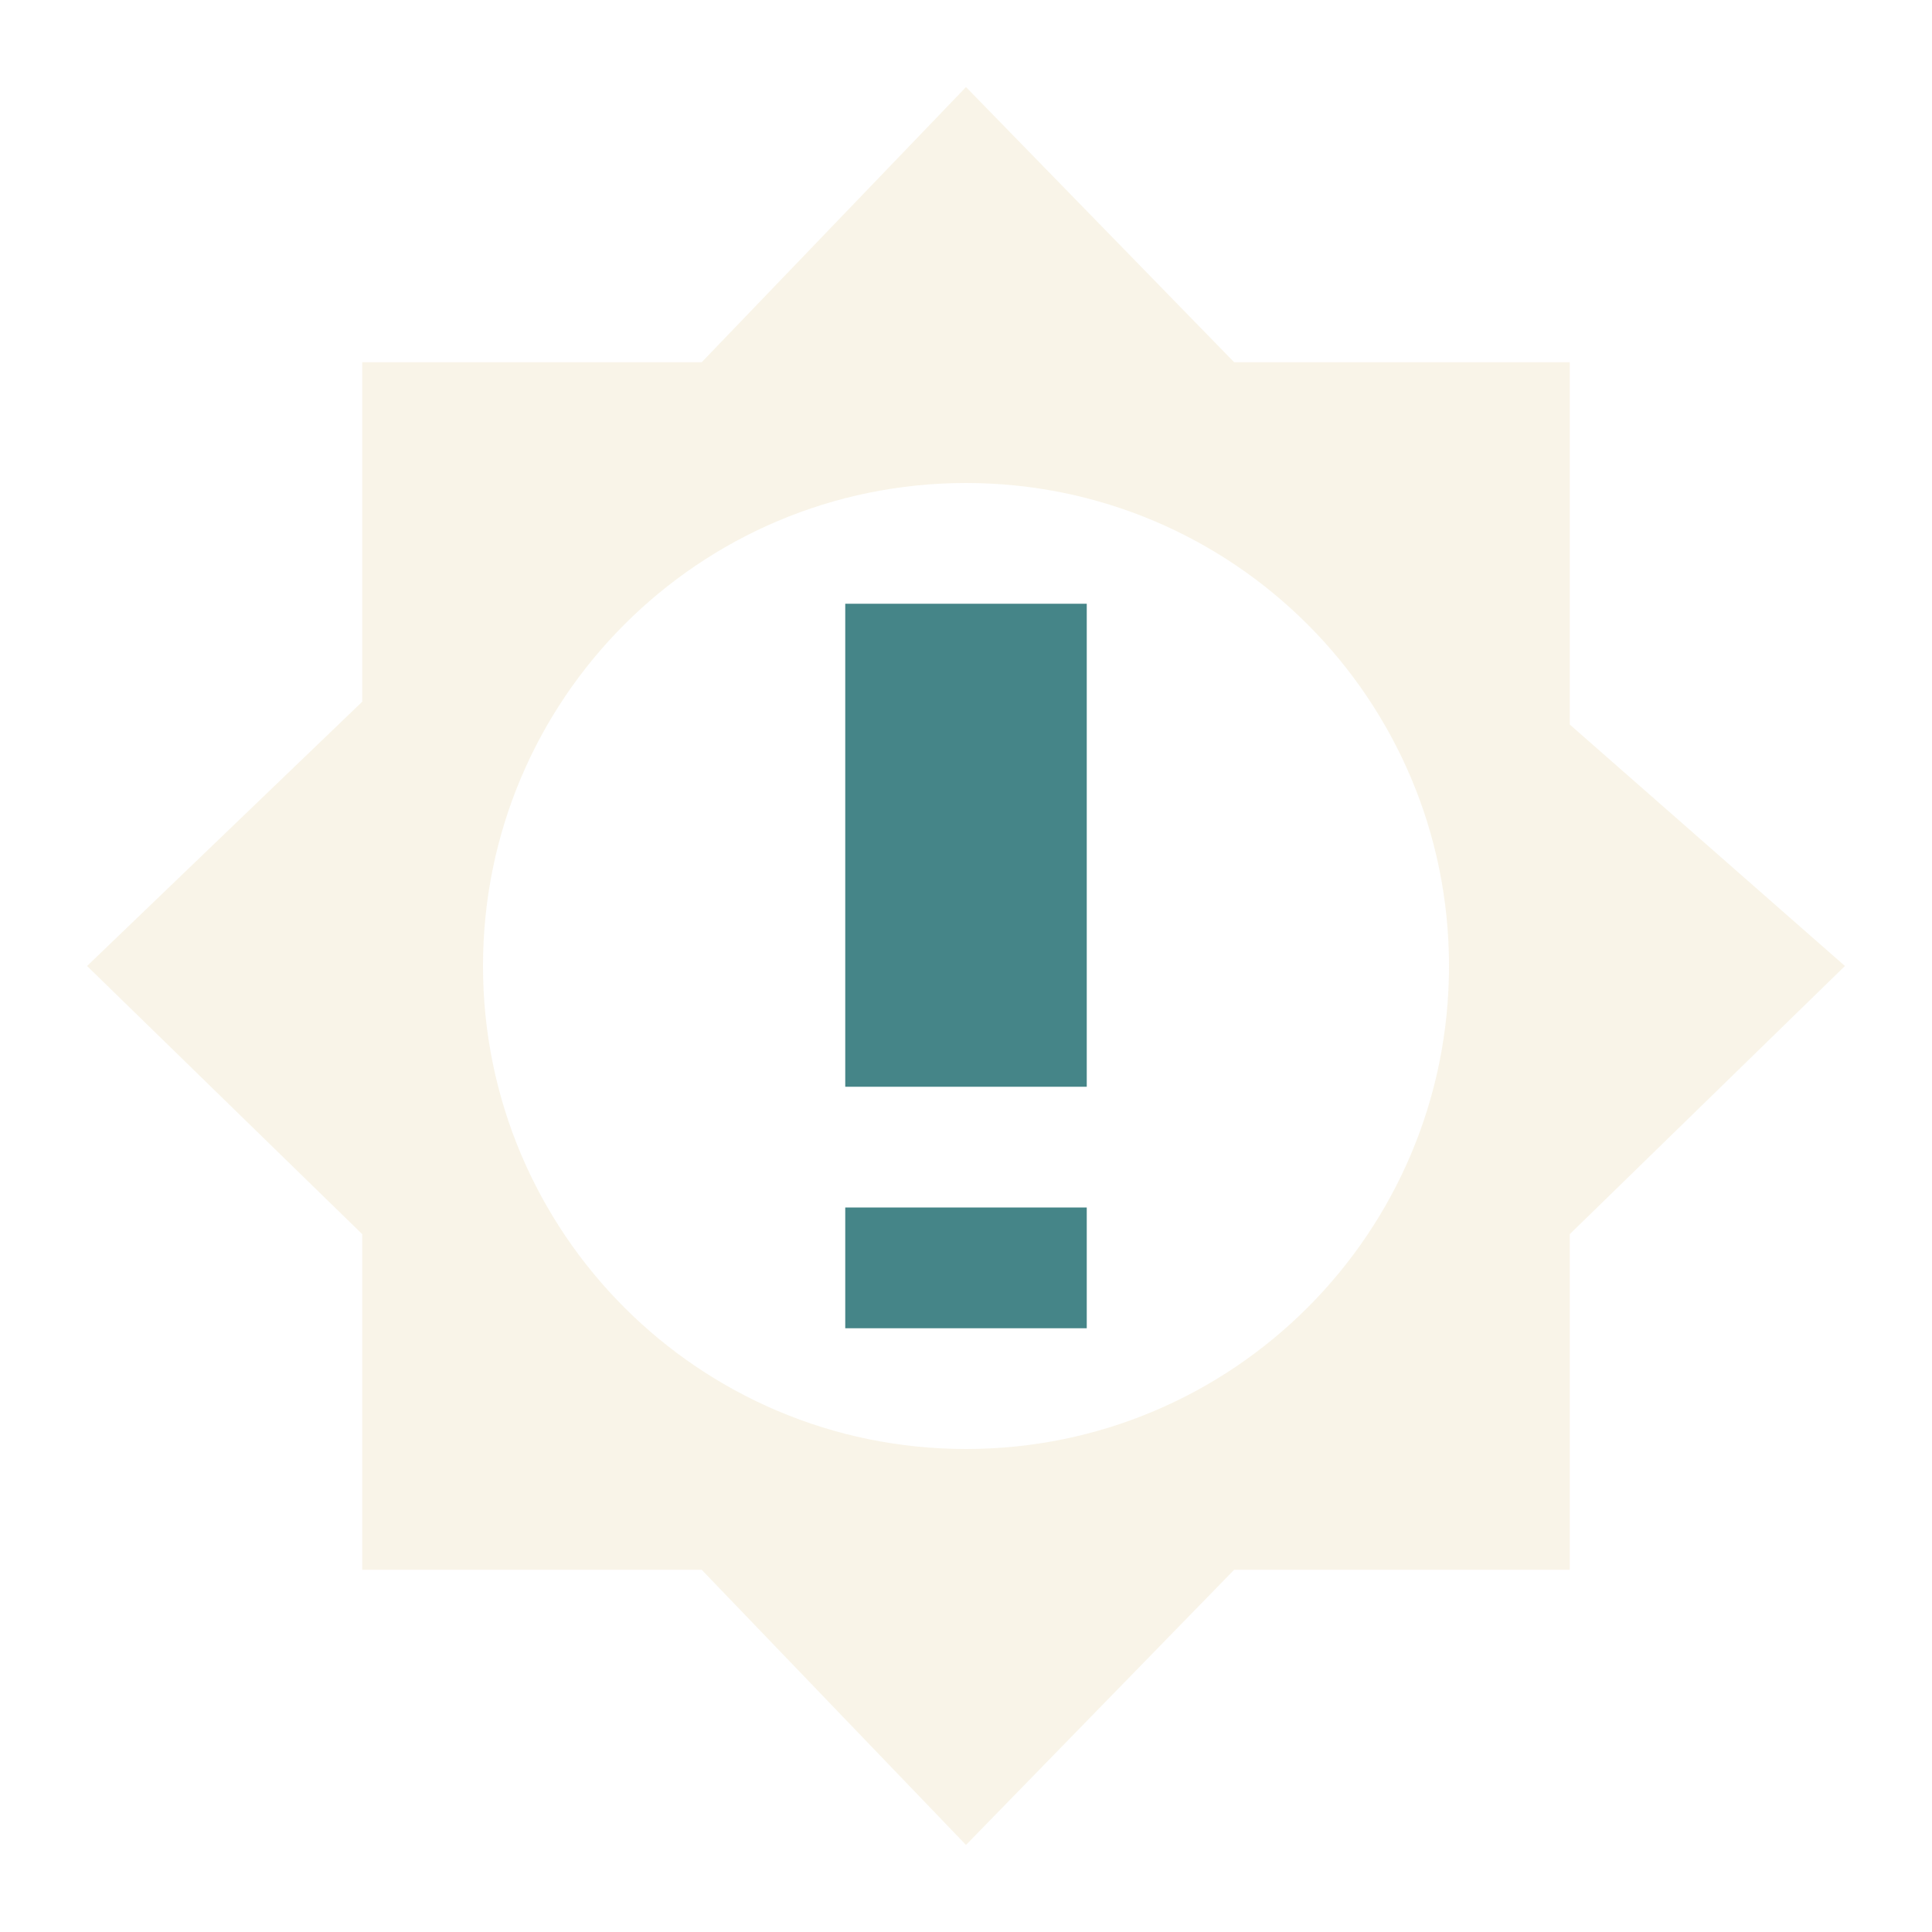
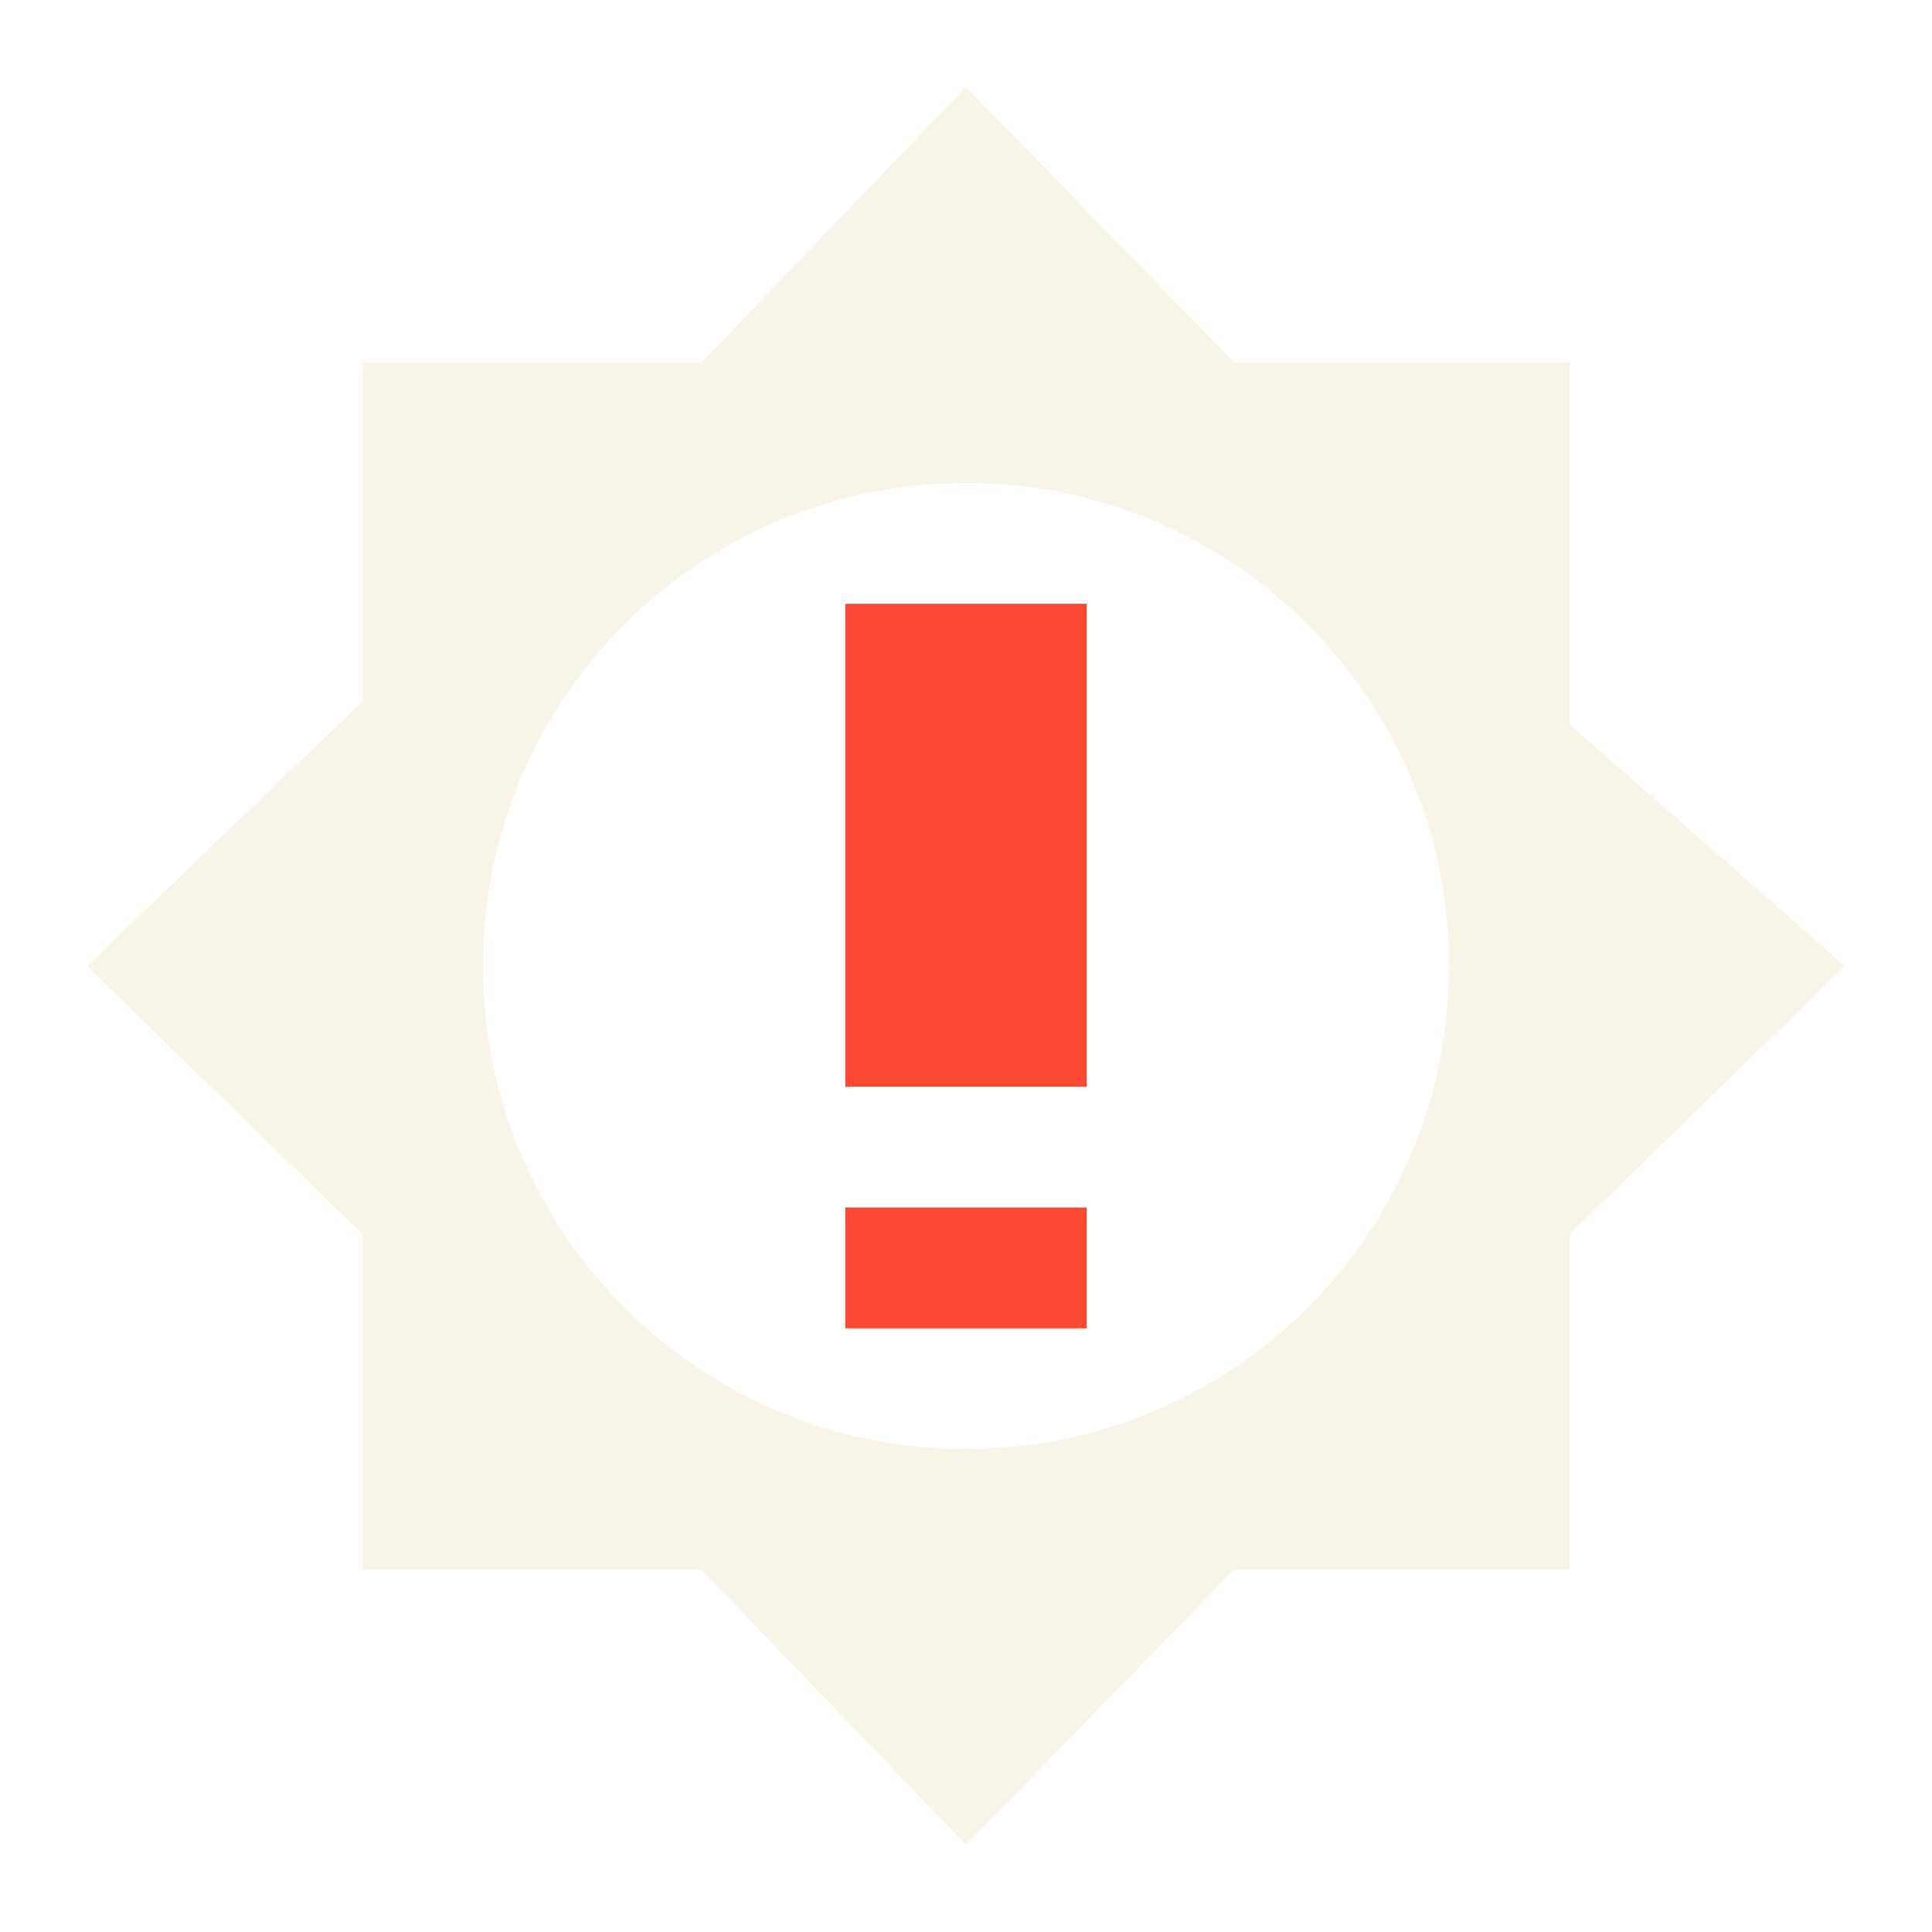
<svg xmlns="http://www.w3.org/2000/svg" width="16" height="16" version="1.1">
  <defs>
-     <style id="current-color-scheme" type="text/css">
-    .ColorScheme-Text { color:#ebdbb2; } .ColorScheme-Highlight { color:#458588; }
-   </style>
+     <style id="current-color-scheme" type="text/css">.ColorScheme-Text { color:#ebdbb2; } .ColorScheme-Highlight { color:#458588; } .ColorScheme-NeutralText { color:#fe8019; } .ColorScheme-PositiveText { color:#689d6a; } .ColorScheme-NegativeText { color:#fb4934; }</style>
  </defs>
-   <path style="opacity:0.3;fill:currentColor" class="ColorScheme-Text" d="M 8,0.721 5.811,3 H 3 V 5.811 L 0.721,8 3,10.221 V 13 H 5.811 l 2.189,2.279 2.221,-2.279 h 2.779 v -2.779 l 2.279,-2.221 -2.279,-2 V 3 h -2.779 z m 0,3.279 c 2.21,0 4,1.79 4,4 C 12,10.21 10.21,12 8,12 5.79,12 4,10.21 4,8 c 0,-2.21 1.79,-4 4,-4 z" />
-   <path style="fill:currentColor" class="ColorScheme-Highlight" d="m 7,5 v 4 h 2 v -4 z m 0,5 V 11 H 9 V 10 Z" />
+   <path class="ColorScheme-Text" d="m8 0.721-2.19 2.279h-2.811v2.81l-2.279 2.19 2.279 2.221v2.779h2.811l2.19 2.279 2.221-2.279h2.779v-2.779l2.279-2.221-2.279-2v-3h-2.779zm0 3.279c2.21 0 4 1.79 4 4 0 2.21-1.79 4-4 4-2.21 0-4-1.79-4-4 0-2.21 1.79-4 4-4z" fill="currentColor" opacity=".3" />
+   <path class="ColorScheme-NegativeText" d="m7 5v4h2v-4zm0 5v1h2v-1z" fill="currentColor" />
</svg>
